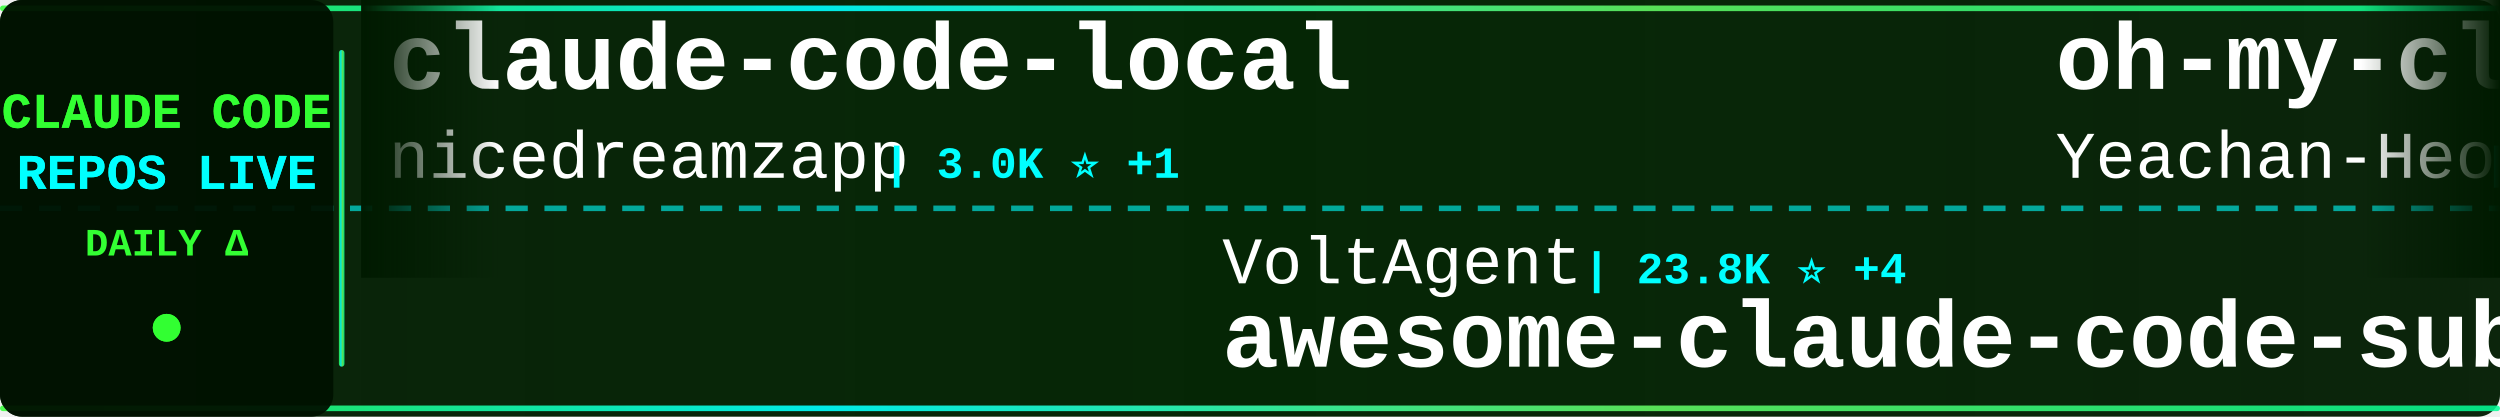
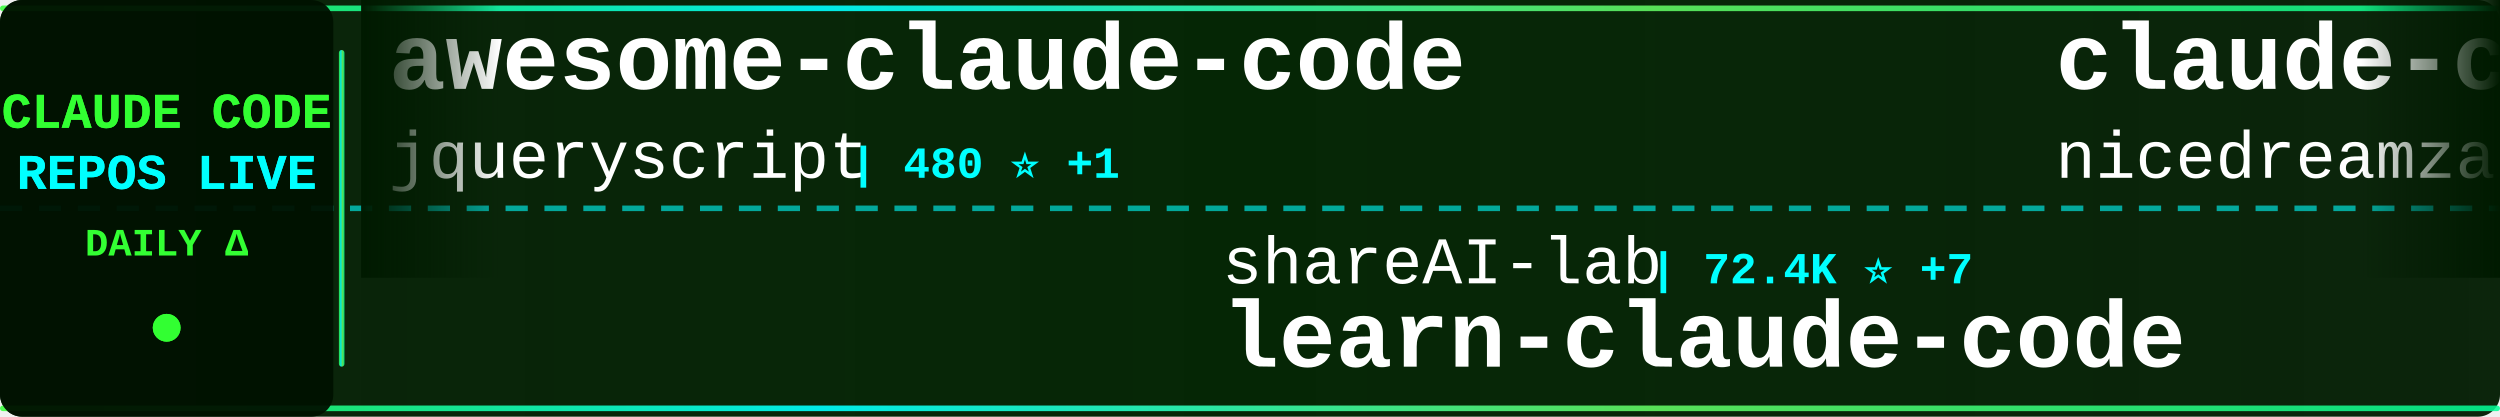
<svg xmlns="http://www.w3.org/2000/svg" width="900" height="150">
  <defs>
    <linearGradient id="tickerBg" x1="0%" y1="0%" x2="100%" y2="0%">
      <stop offset="0%" style="stop-color:#001a00;stop-opacity:0.95" />
      <stop offset="50%" style="stop-color:#002200;stop-opacity:0.98" />
      <stop offset="100%" style="stop-color:#001a00;stop-opacity:0.95" />
    </linearGradient>
    <linearGradient id="borderGrad" x1="0%" y1="0%" x2="100%" y2="0%">
      <stop offset="0%" style="stop-color:#33ff33;stop-opacity:0.85">
        <animate attributeName="stop-opacity" values="0.85;1;0.85" dur="2s" repeatCount="indefinite" />
      </stop>
      <stop offset="33%" style="stop-color:#00ffff;stop-opacity:0.9">
        <animate attributeName="stop-opacity" values="0.9;1;0.9" dur="2.2s" repeatCount="indefinite" />
      </stop>
      <stop offset="66%" style="stop-color:#66ff66;stop-opacity:0.85">
        <animate attributeName="stop-opacity" values="0.85;1;0.85" dur="1.8s" repeatCount="indefinite" />
      </stop>
      <stop offset="100%" style="stop-color:#00ff99;stop-opacity:0.85">
        <animate attributeName="stop-opacity" values="0.85;1;0.85" dur="2s" repeatCount="indefinite" />
      </stop>
    </linearGradient>
    <filter id="textGlow">
      <feGaussianBlur stdDeviation="0.1" result="coloredBlur" />
      <feMerge>
        <feMergeNode in="coloredBlur" />
        <feMergeNode in="SourceGraphic" />
      </feMerge>
    </filter>
    <filter id="metricGlow">
      <feGaussianBlur stdDeviation="0.2" result="coloredBlur" />
      <feMerge>
        <feMergeNode in="coloredBlur" />
        <feMergeNode in="SourceGraphic" />
      </feMerge>
    </filter>
    <linearGradient id="leftFade" x1="0%" y1="0%" x2="100%" y2="0%">
      <stop offset="0%" style="stop-color:#001a00;stop-opacity:1" />
      <stop offset="100%" style="stop-color:#001a00;stop-opacity:0" />
    </linearGradient>
    <linearGradient id="rightFade" x1="0%" y1="0%" x2="100%" y2="0%">
      <stop offset="0%" style="stop-color:#001a00;stop-opacity:0" />
      <stop offset="100%" style="stop-color:#001a00;stop-opacity:1" />
    </linearGradient>
  </defs>
  <rect width="900" height="150" fill="url(#tickerBg)" rx="8" />
  <rect x="0" y="2" width="900" height="2" fill="url(#borderGrad)" rx="1" />
  <rect x="0" y="146" width="900" height="2" fill="url(#borderGrad)" rx="1" />
  <line x1="0" y1="75" x2="900" y2="75" stroke="#00ffff" stroke-width="2" stroke-dasharray="8 6" opacity="0.6" />
  <rect x="0" y="0" width="120" height="150" fill="#001100" opacity="0.95" rx="8" />
  <text x="60" y="46" font-family="'Courier New', monospace" font-size="18" font-weight="bold" fill="#33ff33" text-anchor="middle" filter="url(#textGlow)">
    CLAUDE CODE
  </text>
  <text x="60" y="68" font-family="'Courier New', monospace" font-size="18" font-weight="bold" fill="#00ffff" text-anchor="middle" filter="url(#textGlow)">
    REPOS LIVE
  </text>
  <text x="60" y="92" font-family="'Courier New', monospace" font-size="14" font-weight="bold" fill="#33ff33" text-anchor="middle">
    DAILY Δ
  </text>
  <circle cx="60" cy="118" r="5" fill="#33ff33" filter="url(#metricGlow)">
    <animate attributeName="r" values="4;6;4" dur="1.5s" repeatCount="indefinite" />
    <animate attributeName="opacity" values="0.6;1;0.6" dur="1.5s" repeatCount="indefinite" />
  </circle>
  <rect x="122" y="18" width="2" height="114" fill="url(#borderGrad)" rx="1" />
  <clipPath id="tickerClip">
    <rect x="130" y="0" width="770" height="150" />
  </clipPath>
  <g clip-path="url(#tickerClip)">
    <g id="tickerItems">
      <animateTransform attributeName="transform" attributeType="XML" type="translate" from="0 0" to="-3000 0" dur="54s" repeatCount="indefinite" />
      <g transform="translate(0, 0)">
+         <text x="140" y="32" font-family="'Courier New', monospace" font-size="34" font-weight="bold" fill="#ffffff">awesome-claude-code</text>
+         <text x="140" y="64" font-family="'Courier New', monospace" font-size="24" font-weight="normal" fill="#ffffff" opacity="1.0">jqueryscript</text>
+         <text x="306" y="64" font-family="'Courier New', monospace" font-size="16" font-weight="bold" fill="#00ffff"> | 480 ⭐ +1</text>
+       </g>
+       <g transform="translate(300, 0)">
+         <text x="140" y="102" font-family="'Courier New', monospace" font-size="24" font-weight="normal" fill="#ffffff" opacity="1.0">shareAI-lab</text>
+         <text x="294" y="102" font-family="'Courier New', monospace" font-size="16" font-weight="bold" fill="#00ffff"> | 72.4K ⭐ +7</text>
+         <text x="140" y="132" font-family="'Courier New', monospace" font-size="34" font-weight="bold" fill="#ffffff">learn-claude-code</text>
+       </g>
+       <g transform="translate(600, 0)">
        <text x="140" y="32" font-family="'Courier New', monospace" font-size="34" font-weight="bold" fill="#ffffff">claude-code-local</text>
        <text x="140" y="64" font-family="'Courier New', monospace" font-size="24" font-weight="normal" fill="#ffffff" opacity="1.0">nicedreamzapp</text>
        <text x="318" y="64" font-family="'Courier New', monospace" font-size="16" font-weight="bold" fill="#00ffff"> | 3.0K ⭐ +1</text>
      </g>
-       <g transform="translate(300, 0)">
-         <text x="140" y="102" font-family="'Courier New', monospace" font-size="24" font-weight="normal" fill="#ffffff" opacity="1.0">VoltAgent</text>
-         <text x="270" y="102" font-family="'Courier New', monospace" font-size="16" font-weight="bold" fill="#00ffff"> | 23.8K ⭐ +4</text>
-         <text x="140" y="132" font-family="'Courier New', monospace" font-size="34" font-weight="bold" fill="#ffffff">awesome-claude-code-suba...</text>
-       </g>
-       <g transform="translate(600, 0)">
-         <text x="140" y="32" font-family="'Courier New', monospace" font-size="34" font-weight="bold" fill="#ffffff">oh-my-claudecode</text>
-         <text x="140" y="64" font-family="'Courier New', monospace" font-size="24" font-weight="normal" fill="#ffffff" opacity="1.0">Yeachan-Heo</text>
-         <text x="294" y="64" font-family="'Courier New', monospace" font-size="16" font-weight="bold" fill="#00ffff"> | 38.1K ⭐ +11</text>
-       </g>
      <g transform="translate(900, 0)">
-         <text x="140" y="102" font-family="'Courier New', monospace" font-size="24" font-weight="normal" fill="#ffffff" opacity="1.0">chauncygu</text>
-         <text x="270" y="102" font-family="'Courier New', monospace" font-size="16" font-weight="bold" fill="#00ffff"> | 2.8K ⭐ +1</text>
-         <text x="140" y="132" font-family="'Courier New', monospace" font-size="34" font-weight="bold" fill="#ffffff">collection-claude-code-s...</text>
+         <text x="140" y="102" font-family="'Courier New', monospace" font-size="24" font-weight="normal" fill="#ffffff" opacity="1.0">ChinaSiro</text>
+         <text x="270" y="102" font-family="'Courier New', monospace" font-size="16" font-weight="bold" fill="#00ffff"> | 9.6K ⭐</text>
+         <text x="140" y="132" font-family="'Courier New', monospace" font-size="34" font-weight="bold" fill="#ffffff">claude-code-sourcemap</text>
      </g>
      <g transform="translate(1200, 0)">
-         <text x="140" y="32" font-family="'Courier New', monospace" font-size="34" font-weight="bold" fill="#ffffff">claude_codex_bridge</text>
-         <text x="140" y="64" font-family="'Courier New', monospace" font-size="24" font-weight="normal" fill="#ffffff" opacity="1.0">SeemSeam</text>
-         <text x="258" y="64" font-family="'Courier New', monospace" font-size="16" font-weight="bold" fill="#00ffff"> | 3.3K ⭐ +1</text>
-       </g>
-       <g transform="translate(1500, 0)">
-         <text x="140" y="102" font-family="'Courier New', monospace" font-size="24" font-weight="normal" fill="#ffffff" opacity="1.0">xu-xiang</text>
-         <text x="258" y="102" font-family="'Courier New', monospace" font-size="16" font-weight="bold" fill="#00ffff"> | 1.8K ⭐ +2</text>
-         <text x="140" y="132" font-family="'Courier New', monospace" font-size="34" font-weight="bold" fill="#ffffff">everything-claude-code-z...</text>
-       </g>
-       <g transform="translate(1800, 0)">
        <text x="140" y="32" font-family="'Courier New', monospace" font-size="34" font-weight="bold" fill="#ffffff">claude-code-base-action</text>
        <text x="140" y="64" font-family="'Courier New', monospace" font-size="24" font-weight="normal" fill="#ffffff" opacity="1.0">anthropics</text>
        <text x="282" y="64" font-family="'Courier New', monospace" font-size="16" font-weight="bold" fill="#00ffff"> | 928 ⭐</text>
      </g>
+       <g transform="translate(1500, 0)">
+         <text x="140" y="102" font-family="'Courier New', monospace" font-size="24" font-weight="normal" fill="#ffffff" opacity="1.0">Piebald-AI</text>
+         <text x="282" y="102" font-family="'Courier New', monospace" font-size="16" font-weight="bold" fill="#00ffff"> | 12.0K ⭐ +1</text>
+         <text x="140" y="132" font-family="'Courier New', monospace" font-size="34" font-weight="bold" fill="#ffffff">claude-code-system-promp...</text>
+       </g>
+       <g transform="translate(1800, 0)">
+         <text x="140" y="32" font-family="'Courier New', monospace" font-size="34" font-weight="bold" fill="#ffffff">claude-coder</text>
+         <text x="140" y="64" font-family="'Courier New', monospace" font-size="24" font-weight="normal" fill="#ffffff" opacity="1.0">kodu-ai</text>
+         <text x="246" y="64" font-family="'Courier New', monospace" font-size="16" font-weight="bold" fill="#00ffff"> | 5.3K ⭐</text>
+       </g>
      <g transform="translate(2100, 0)">
-         <text x="140" y="102" font-family="'Courier New', monospace" font-size="24" font-weight="normal" fill="#ffffff" opacity="1.0">guanshan</text>
-         <text x="258" y="102" font-family="'Courier New', monospace" font-size="16" font-weight="bold" fill="#00ffff"> | 61 ⭐</text>
-         <text x="140" y="132" font-family="'Courier New', monospace" font-size="34" font-weight="bold" fill="#ffffff">ClaudeCode</text>
+         <text x="140" y="102" font-family="'Courier New', monospace" font-size="24" font-weight="normal" fill="#ffffff" opacity="1.0">asgeirtj</text>
+         <text x="258" y="102" font-family="'Courier New', monospace" font-size="16" font-weight="bold" fill="#00ffff"> | 60.9K ⭐ +25</text>
+         <text x="140" y="132" font-family="'Courier New', monospace" font-size="34" font-weight="bold" fill="#ffffff">system_prompts_leaks</text>
      </g>
      <g transform="translate(2400, 0)">
-         <text x="140" y="32" font-family="'Courier New', monospace" font-size="34" font-weight="bold" fill="#ffffff">claude-code-hooks-master...</text>
-         <text x="140" y="64" font-family="'Courier New', monospace" font-size="24" font-weight="normal" fill="#ffffff" opacity="1.0">disler</text>
-         <text x="234" y="64" font-family="'Courier New', monospace" font-size="16" font-weight="bold" fill="#00ffff"> | 3.9K ⭐ +1</text>
+         <text x="140" y="32" font-family="'Courier New', monospace" font-size="34" font-weight="bold" fill="#ffffff">claude-code-source-code-...</text>
+         <text x="140" y="64" font-family="'Courier New', monospace" font-size="24" font-weight="normal" fill="#ffffff" opacity="1.0">ghuntley</text>
+         <text x="258" y="64" font-family="'Courier New', monospace" font-size="16" font-weight="bold" fill="#00ffff"> | 986 ⭐</text>
      </g>
      <g transform="translate(2700, 0)">
-         <text x="140" y="102" font-family="'Courier New', monospace" font-size="24" font-weight="normal" fill="#ffffff" opacity="1.0">VILA-Lab</text>
-         <text x="258" y="102" font-family="'Courier New', monospace" font-size="16" font-weight="bold" fill="#00ffff"> | 2.0K ⭐</text>
-         <text x="140" y="132" font-family="'Courier New', monospace" font-size="34" font-weight="bold" fill="#ffffff">Dive-into-Claude-Code</text>
+         <text x="140" y="102" font-family="'Courier New', monospace" font-size="24" font-weight="normal" fill="#ffffff" opacity="1.0">lintsinghua</text>
+         <text x="294" y="102" font-family="'Courier New', monospace" font-size="16" font-weight="bold" fill="#00ffff"> | 4.0K ⭐ +1</text>
+         <text x="140" y="132" font-family="'Courier New', monospace" font-size="34" font-weight="bold" fill="#ffffff">claude-code-book</text>
      </g>
      <g transform="translate(3000, 0)">
+         <text x="140" y="32" font-family="'Courier New', monospace" font-size="34" font-weight="bold" fill="#ffffff">awesome-claude-code</text>
+         <text x="140" y="64" font-family="'Courier New', monospace" font-size="24" font-weight="normal" fill="#ffffff" opacity="1.0">jqueryscript</text>
+         <text x="306" y="64" font-family="'Courier New', monospace" font-size="16" font-weight="bold" fill="#00ffff"> | 480 ⭐ +1</text>
+       </g>
+       <g transform="translate(3300, 0)">
+         <text x="140" y="102" font-family="'Courier New', monospace" font-size="24" font-weight="normal" fill="#ffffff" opacity="1.0">shareAI-lab</text>
+         <text x="294" y="102" font-family="'Courier New', monospace" font-size="16" font-weight="bold" fill="#00ffff"> | 72.4K ⭐ +7</text>
+         <text x="140" y="132" font-family="'Courier New', monospace" font-size="34" font-weight="bold" fill="#ffffff">learn-claude-code</text>
+       </g>
+       <g transform="translate(3600, 0)">
        <text x="140" y="32" font-family="'Courier New', monospace" font-size="34" font-weight="bold" fill="#ffffff">claude-code-local</text>
        <text x="140" y="64" font-family="'Courier New', monospace" font-size="24" font-weight="normal" fill="#ffffff" opacity="1.0">nicedreamzapp</text>
        <text x="318" y="64" font-family="'Courier New', monospace" font-size="16" font-weight="bold" fill="#00ffff"> | 3.0K ⭐ +1</text>
      </g>
-       <g transform="translate(3300, 0)">
-         <text x="140" y="102" font-family="'Courier New', monospace" font-size="24" font-weight="normal" fill="#ffffff" opacity="1.0">VoltAgent</text>
-         <text x="270" y="102" font-family="'Courier New', monospace" font-size="16" font-weight="bold" fill="#00ffff"> | 23.8K ⭐ +4</text>
-         <text x="140" y="132" font-family="'Courier New', monospace" font-size="34" font-weight="bold" fill="#ffffff">awesome-claude-code-suba...</text>
-       </g>
-       <g transform="translate(3600, 0)">
-         <text x="140" y="32" font-family="'Courier New', monospace" font-size="34" font-weight="bold" fill="#ffffff">oh-my-claudecode</text>
-         <text x="140" y="64" font-family="'Courier New', monospace" font-size="24" font-weight="normal" fill="#ffffff" opacity="1.0">Yeachan-Heo</text>
-         <text x="294" y="64" font-family="'Courier New', monospace" font-size="16" font-weight="bold" fill="#00ffff"> | 38.1K ⭐ +11</text>
-       </g>
      <g transform="translate(3900, 0)">
-         <text x="140" y="102" font-family="'Courier New', monospace" font-size="24" font-weight="normal" fill="#ffffff" opacity="1.0">chauncygu</text>
-         <text x="270" y="102" font-family="'Courier New', monospace" font-size="16" font-weight="bold" fill="#00ffff"> | 2.8K ⭐ +1</text>
-         <text x="140" y="132" font-family="'Courier New', monospace" font-size="34" font-weight="bold" fill="#ffffff">collection-claude-code-s...</text>
+         <text x="140" y="102" font-family="'Courier New', monospace" font-size="24" font-weight="normal" fill="#ffffff" opacity="1.0">ChinaSiro</text>
+         <text x="270" y="102" font-family="'Courier New', monospace" font-size="16" font-weight="bold" fill="#00ffff"> | 9.6K ⭐</text>
+         <text x="140" y="132" font-family="'Courier New', monospace" font-size="34" font-weight="bold" fill="#ffffff">claude-code-sourcemap</text>
      </g>
    </g>
  </g>
  <rect x="130" y="0" width="50" height="100" fill="url(#leftFade)" />
  <rect x="850" y="0" width="50" height="100" fill="url(#rightFade)" />
</svg>
